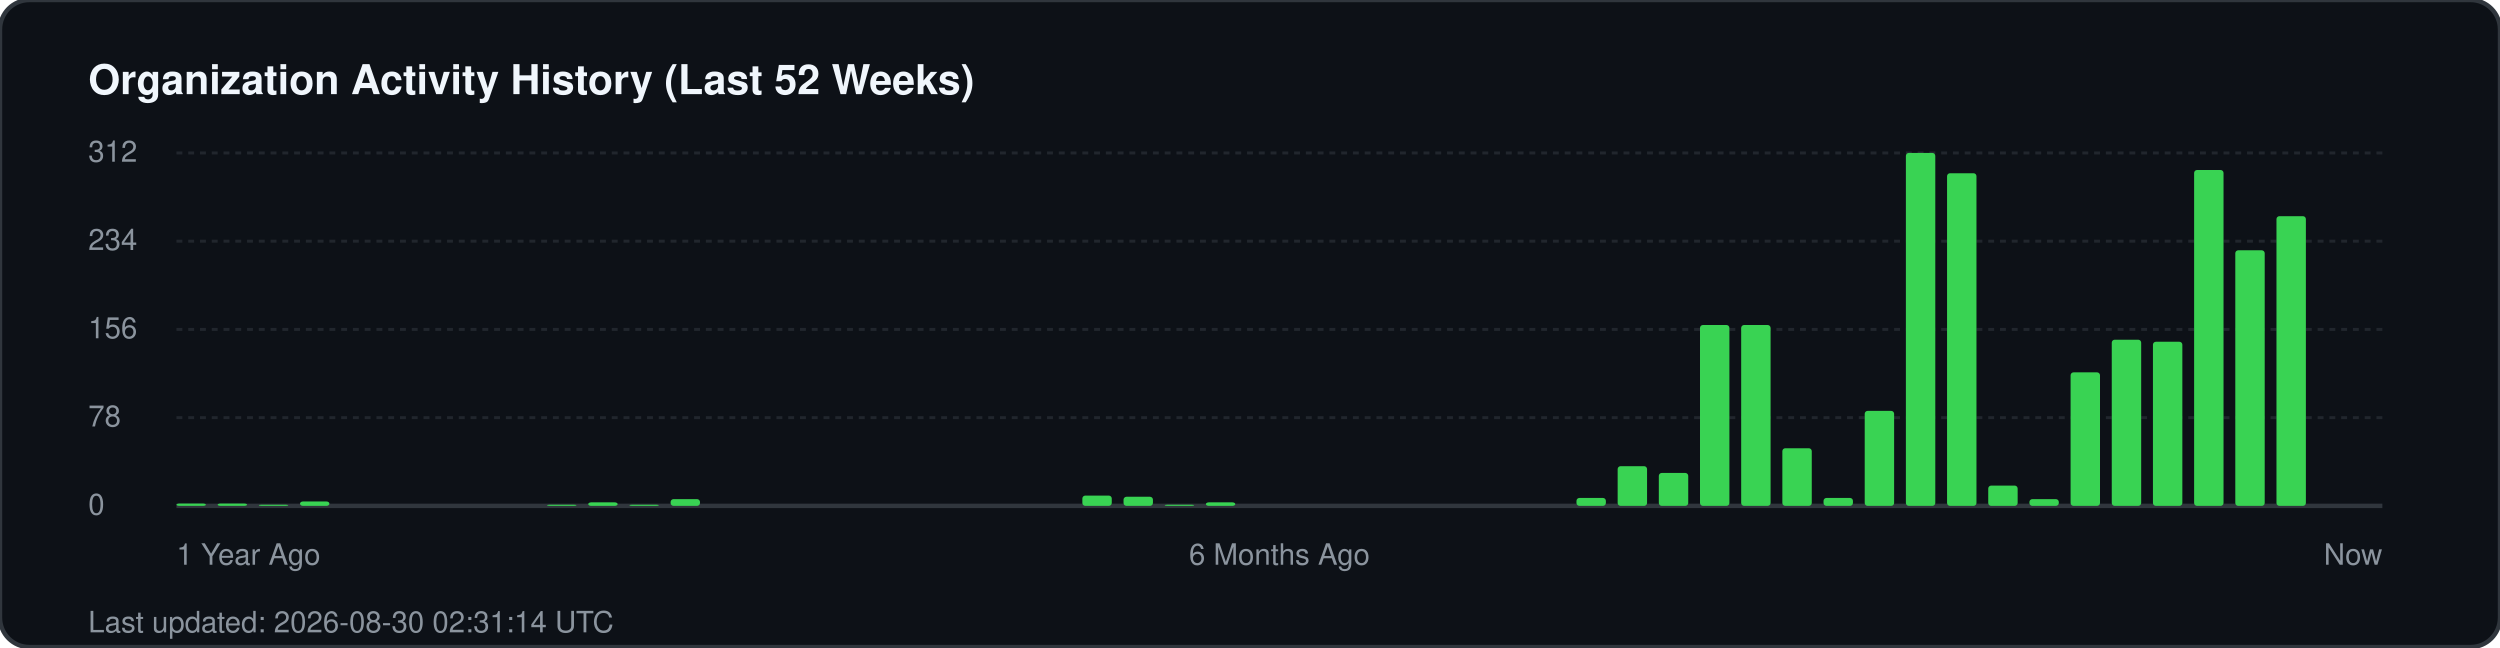
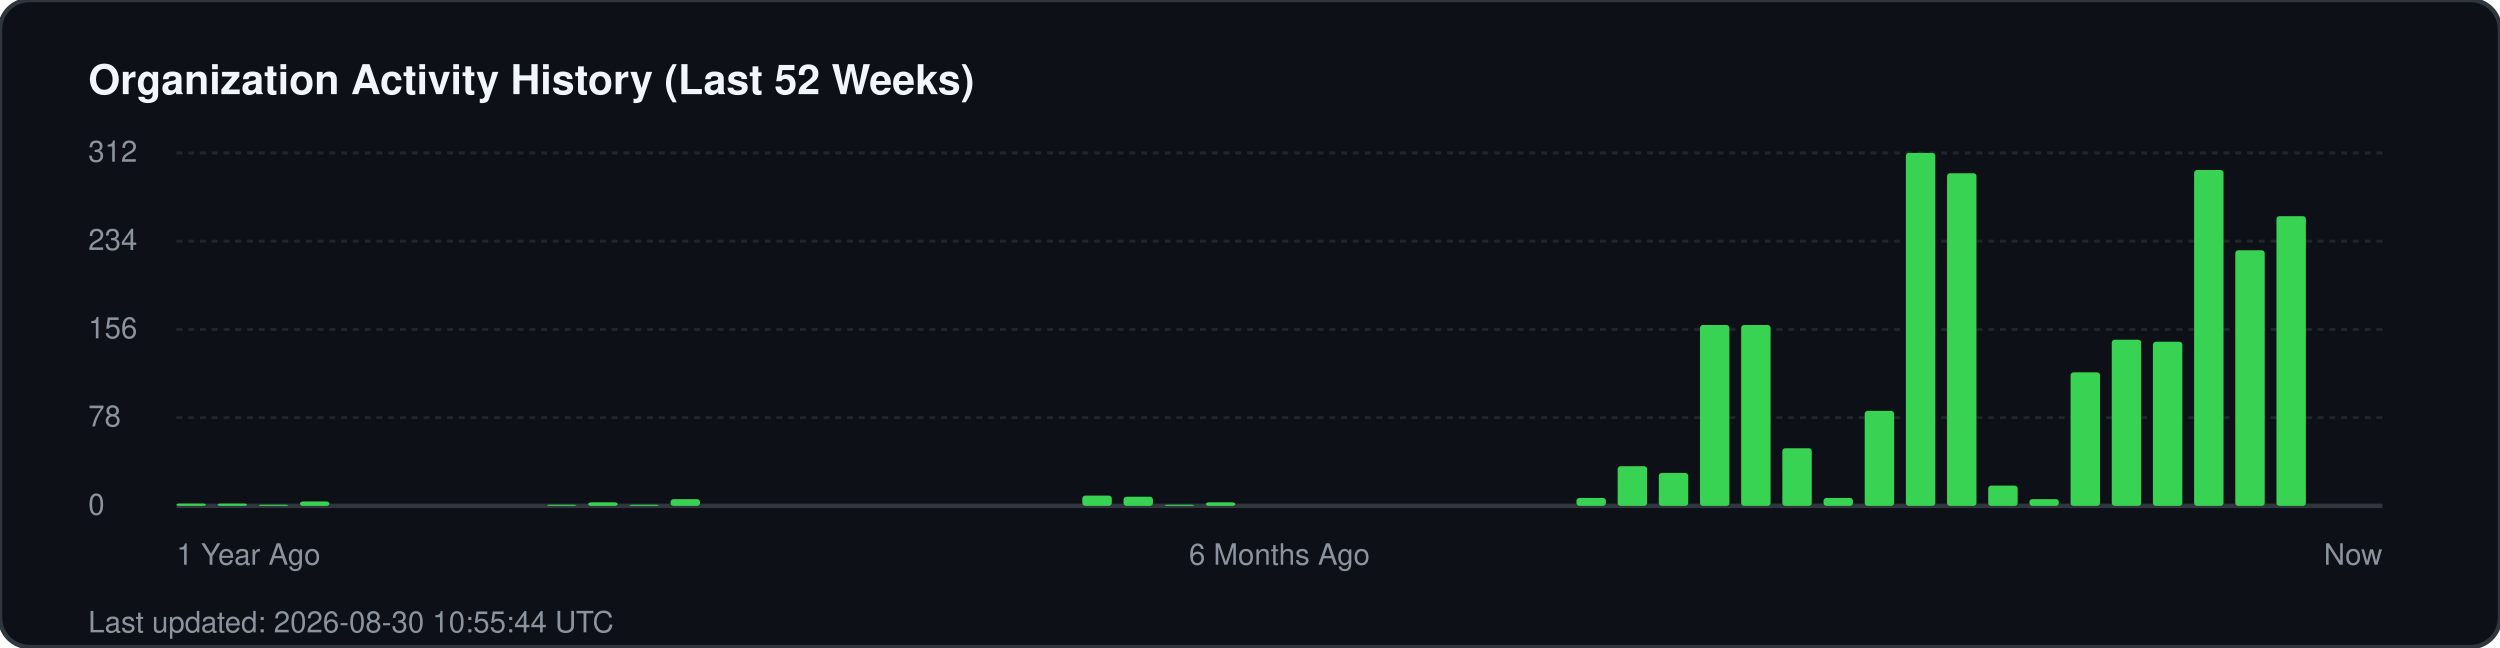
<svg xmlns="http://www.w3.org/2000/svg" width="850" height="220" viewBox="0 0 850 220" fill="none">
  <rect width="850" height="220" rx="10" fill="#0d1117" stroke="#30363d" stroke-width="1.5" />
  <text x="30" y="32" fill="#f0f6fc" font-family="-apple-system, BlinkMacSystemFont, 'Segoe UI', Helvetica, Arial, sans-serif" font-size="14" font-weight="700">Organization Activity History (Last 52 Weeks)</text>
  <g fill="#8b949e" font-family="-apple-system, BlinkMacSystemFont, 'Segoe UI', Helvetica, Arial, sans-serif" font-size="10">
    <text x="30" y="55">312</text>
    <line x1="60" y1="52" x2="810" y2="52" stroke="#21262d" stroke-width="1" stroke-dasharray="2 2" />
    <text x="30" y="85">234</text>
    <line x1="60" y1="82" x2="810" y2="82" stroke="#21262d" stroke-width="1" stroke-dasharray="2 2" />
    <text x="30" y="115">156</text>
    <line x1="60" y1="112" x2="810" y2="112" stroke="#21262d" stroke-width="1" stroke-dasharray="2 2" />
    <text x="30" y="145">78</text>
    <line x1="60" y1="142" x2="810" y2="142" stroke="#21262d" stroke-width="1" stroke-dasharray="2 2" />
    <text x="30" y="175">0</text>
    <line x1="60" y1="172" x2="810" y2="172" stroke="#30363d" stroke-width="1.5" />
  </g>
  <g transform="translate(60, 0)">
    <rect x="0.0" y="171.2" width="10" height="0.8" fill="#39d353" rx="1" />
    <rect x="14.0" y="171.2" width="10" height="0.8" fill="#39d353" rx="1" />
    <rect x="28.0" y="171.6" width="10" height="0.4" fill="#39d353" rx="1" />
    <rect x="42.0" y="170.5" width="10" height="1.5" fill="#39d353" rx="1" />
    <rect x="126.0" y="171.6" width="10" height="0.4" fill="#39d353" rx="1" />
    <rect x="140.0" y="170.8" width="10" height="1.2" fill="#39d353" rx="1" />
    <rect x="154.0" y="171.6" width="10" height="0.4" fill="#39d353" rx="1" />
    <rect x="168.0" y="169.7" width="10" height="2.3" fill="#39d353" rx="1" />
    <rect x="308.0" y="168.5" width="10" height="3.5" fill="#39d353" rx="1" />
    <rect x="322.0" y="168.9" width="10" height="3.1" fill="#39d353" rx="1" />
    <rect x="336.0" y="171.6" width="10" height="0.4" fill="#39d353" rx="1" />
    <rect x="350.0" y="170.8" width="10" height="1.2" fill="#39d353" rx="1" />
    <rect x="476.0" y="169.3" width="10" height="2.7" fill="#39d353" rx="1" />
    <rect x="490.0" y="158.5" width="10" height="13.5" fill="#39d353" rx="1" />
    <rect x="504.0" y="160.8" width="10" height="11.2" fill="#39d353" rx="1" />
    <rect x="518.0" y="110.5" width="10" height="61.5" fill="#39d353" rx="1" />
    <rect x="532.0" y="110.5" width="10" height="61.5" fill="#39d353" rx="1" />
    <rect x="546.0" y="152.4" width="10" height="19.6" fill="#39d353" rx="1" />
    <rect x="560.0" y="169.3" width="10" height="2.7" fill="#39d353" rx="1" />
    <rect x="574.0" y="139.7" width="10" height="32.3" fill="#39d353" rx="1" />
    <rect x="588.0" y="52.0" width="10" height="120.0" fill="#39d353" rx="1" />
    <rect x="602.0" y="58.9" width="10" height="113.1" fill="#39d353" rx="1" />
    <rect x="616.0" y="165.1" width="10" height="6.9" fill="#39d353" rx="1" />
    <rect x="630.0" y="169.7" width="10" height="2.3" fill="#39d353" rx="1" />
    <rect x="644.0" y="126.6" width="10" height="45.4" fill="#39d353" rx="1" />
    <rect x="658.0" y="115.5" width="10" height="56.5" fill="#39d353" rx="1" />
    <rect x="672.0" y="116.2" width="10" height="55.8" fill="#39d353" rx="1" />
    <rect x="686.0" y="57.8" width="10" height="114.2" fill="#39d353" rx="1" />
    <rect x="700.0" y="85.1" width="10" height="86.9" fill="#39d353" rx="1" />
    <rect x="714.0" y="73.5" width="10" height="98.5" fill="#39d353" rx="1" />
  </g>
  <g transform="translate(60, 192)" fill="#8b949e" font-family="-apple-system, BlinkMacSystemFont, 'Segoe UI', Helvetica, Arial, sans-serif" font-size="10">
    <text x="0">1 Year Ago</text>
    <text x="375" text-anchor="middle">6 Months Ago</text>
    <text x="750" text-anchor="end">Now</text>
  </g>
-   <text x="30" y="215" fill="#8b949e" font-family="-apple-system, BlinkMacSystemFont, 'Segoe UI', Helvetica, Arial, sans-serif" font-size="10">Last updated: 2026-08-30 02:31:14 UTC</text>
+   <text x="30" y="215" fill="#8b949e" font-family="-apple-system, BlinkMacSystemFont, 'Segoe UI', Helvetica, Arial, sans-serif" font-size="10">Last updated: 2026-08-30 10:55:44 UTC</text>
</svg>
